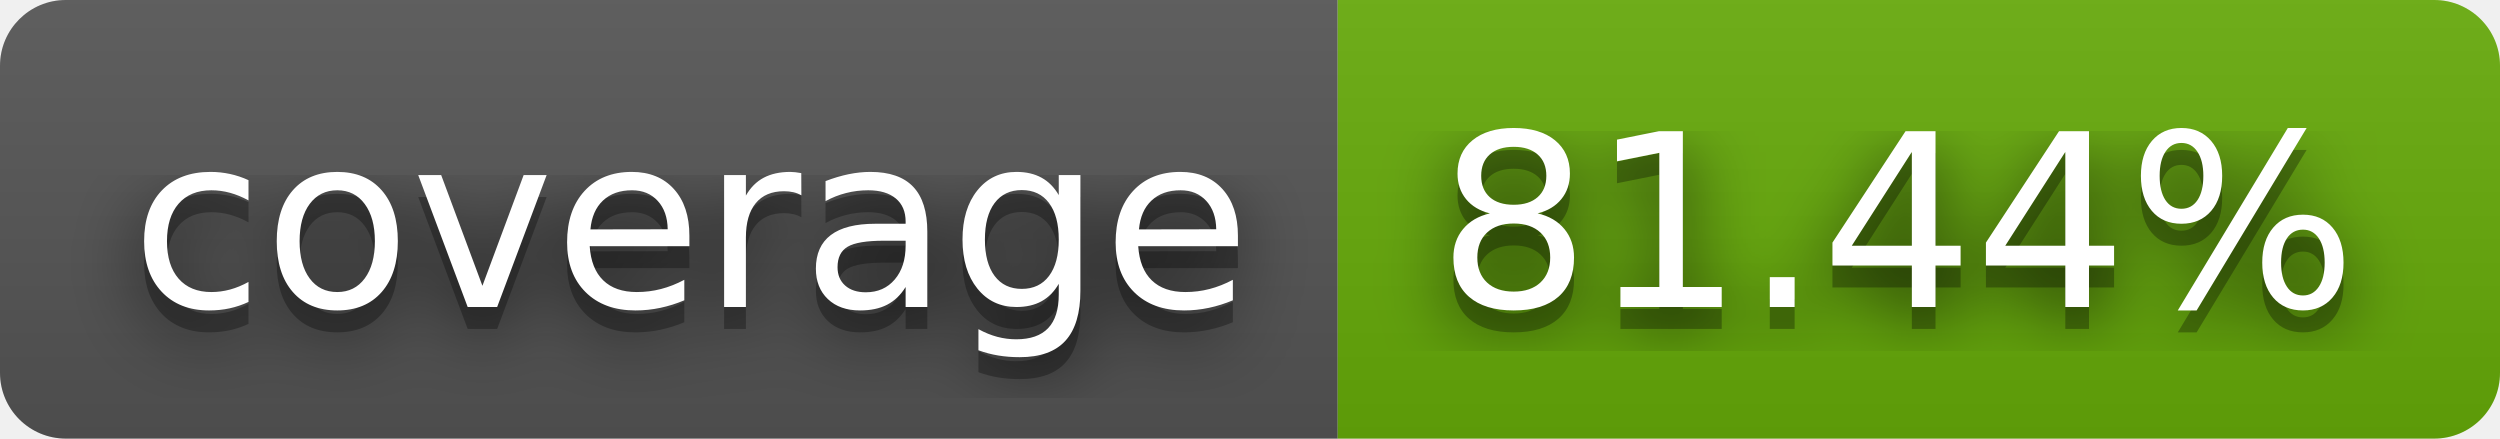
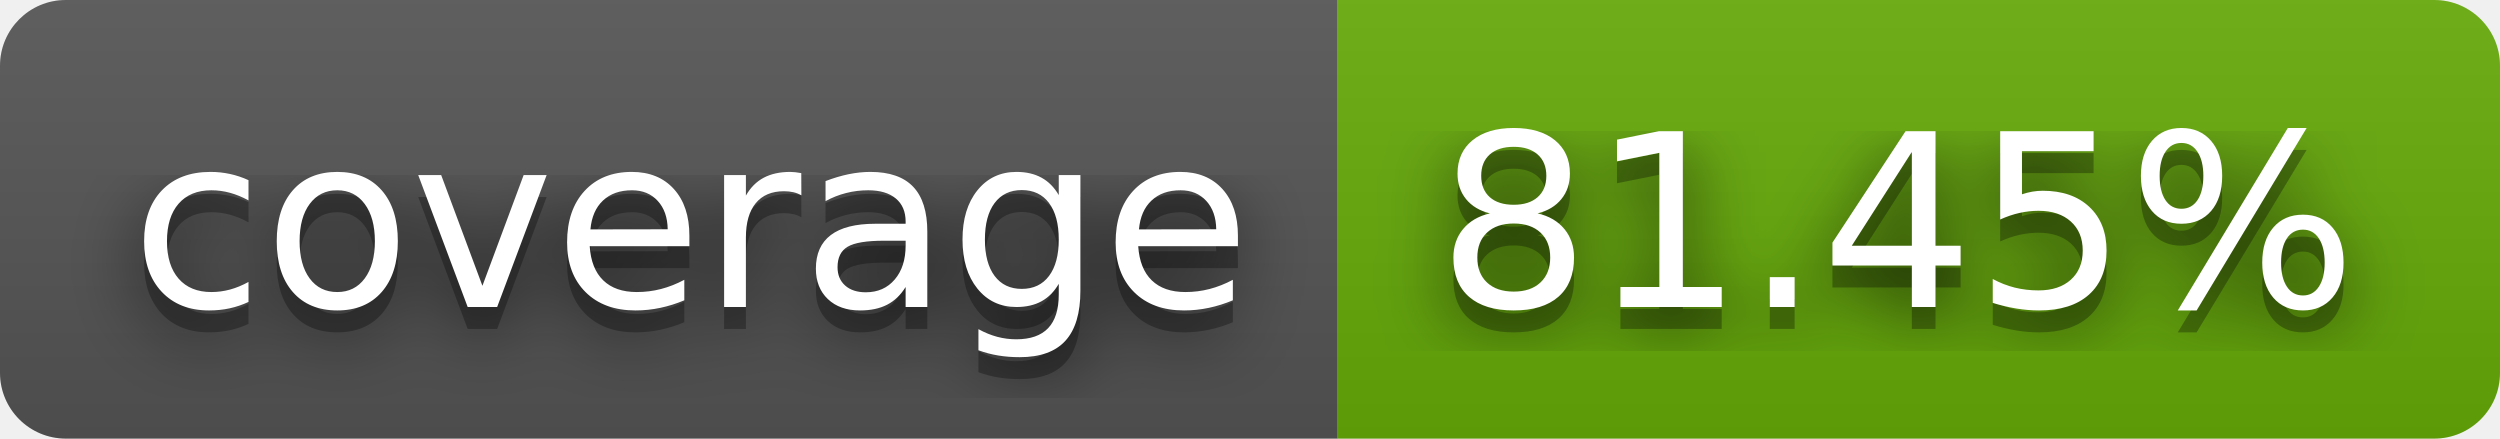
- <svg xmlns="http://www.w3.org/2000/svg" width="114" height="20" role="img" aria-label="coverage: 81.44%">
+ <svg xmlns="http://www.w3.org/2000/svg" width="114" height="20" role="img" aria-label="coverage: 81.45%">
  <filter id="blur">
    <feGaussianBlur stdDeviation="16" />
  </filter>
  <linearGradient id="s" x2="0" y2="100%">
    <stop offset="0" stop-color="#bbb" stop-opacity=".1" />
    <stop offset="1" stop-opacity=".1" />
  </linearGradient>
  <clipPath id="r">
    <rect width="114" height="20" rx="3" />
  </clipPath>
  <g clip-path="url(#r)">
    <rect width="61" height="20" fill="#555" />
    <rect x="61" width="53" height="20" fill="#67ac09" />
    <rect width="114" height="20" fill="url(#s)" />
  </g>
  <g fill="#fff" text-anchor="middle" font-family="Verdana,Geneva,DejaVu Sans,sans-serif" text-rendering="geometricPrecision" font-size="110">
    <g transform="scale(.1)">
      <g aria-hidden="true" fill="#010101">
        <text x="315" y="150" fill-opacity=".8" filter="url(#blur)" textLength="510">coverage</text>
        <text x="315" y="150" fill-opacity=".3" textLength="510">coverage</text>
      </g>
      <text x="315" y="140" textLength="510">coverage</text>
    </g>
    <g transform="scale(.1)">
      <g aria-hidden="true" fill="#010101">
-         <text x="865" y="150" fill-opacity=".8" filter="url(#blur)" textLength="430">81.44%</text>
-         <text x="865" y="150" fill-opacity=".3" textLength="430">81.44%</text>
+         <text x="865" y="150" fill-opacity=".8" filter="url(#blur)" textLength="430">81.45%</text>
+         <text x="865" y="150" fill-opacity=".3" textLength="430">81.45%</text>
      </g>
-       <text x="865" y="140" textLength="430">81.44%</text>
+       <text x="865" y="140" textLength="430">81.45%</text>
    </g>
  </g>
</svg>
